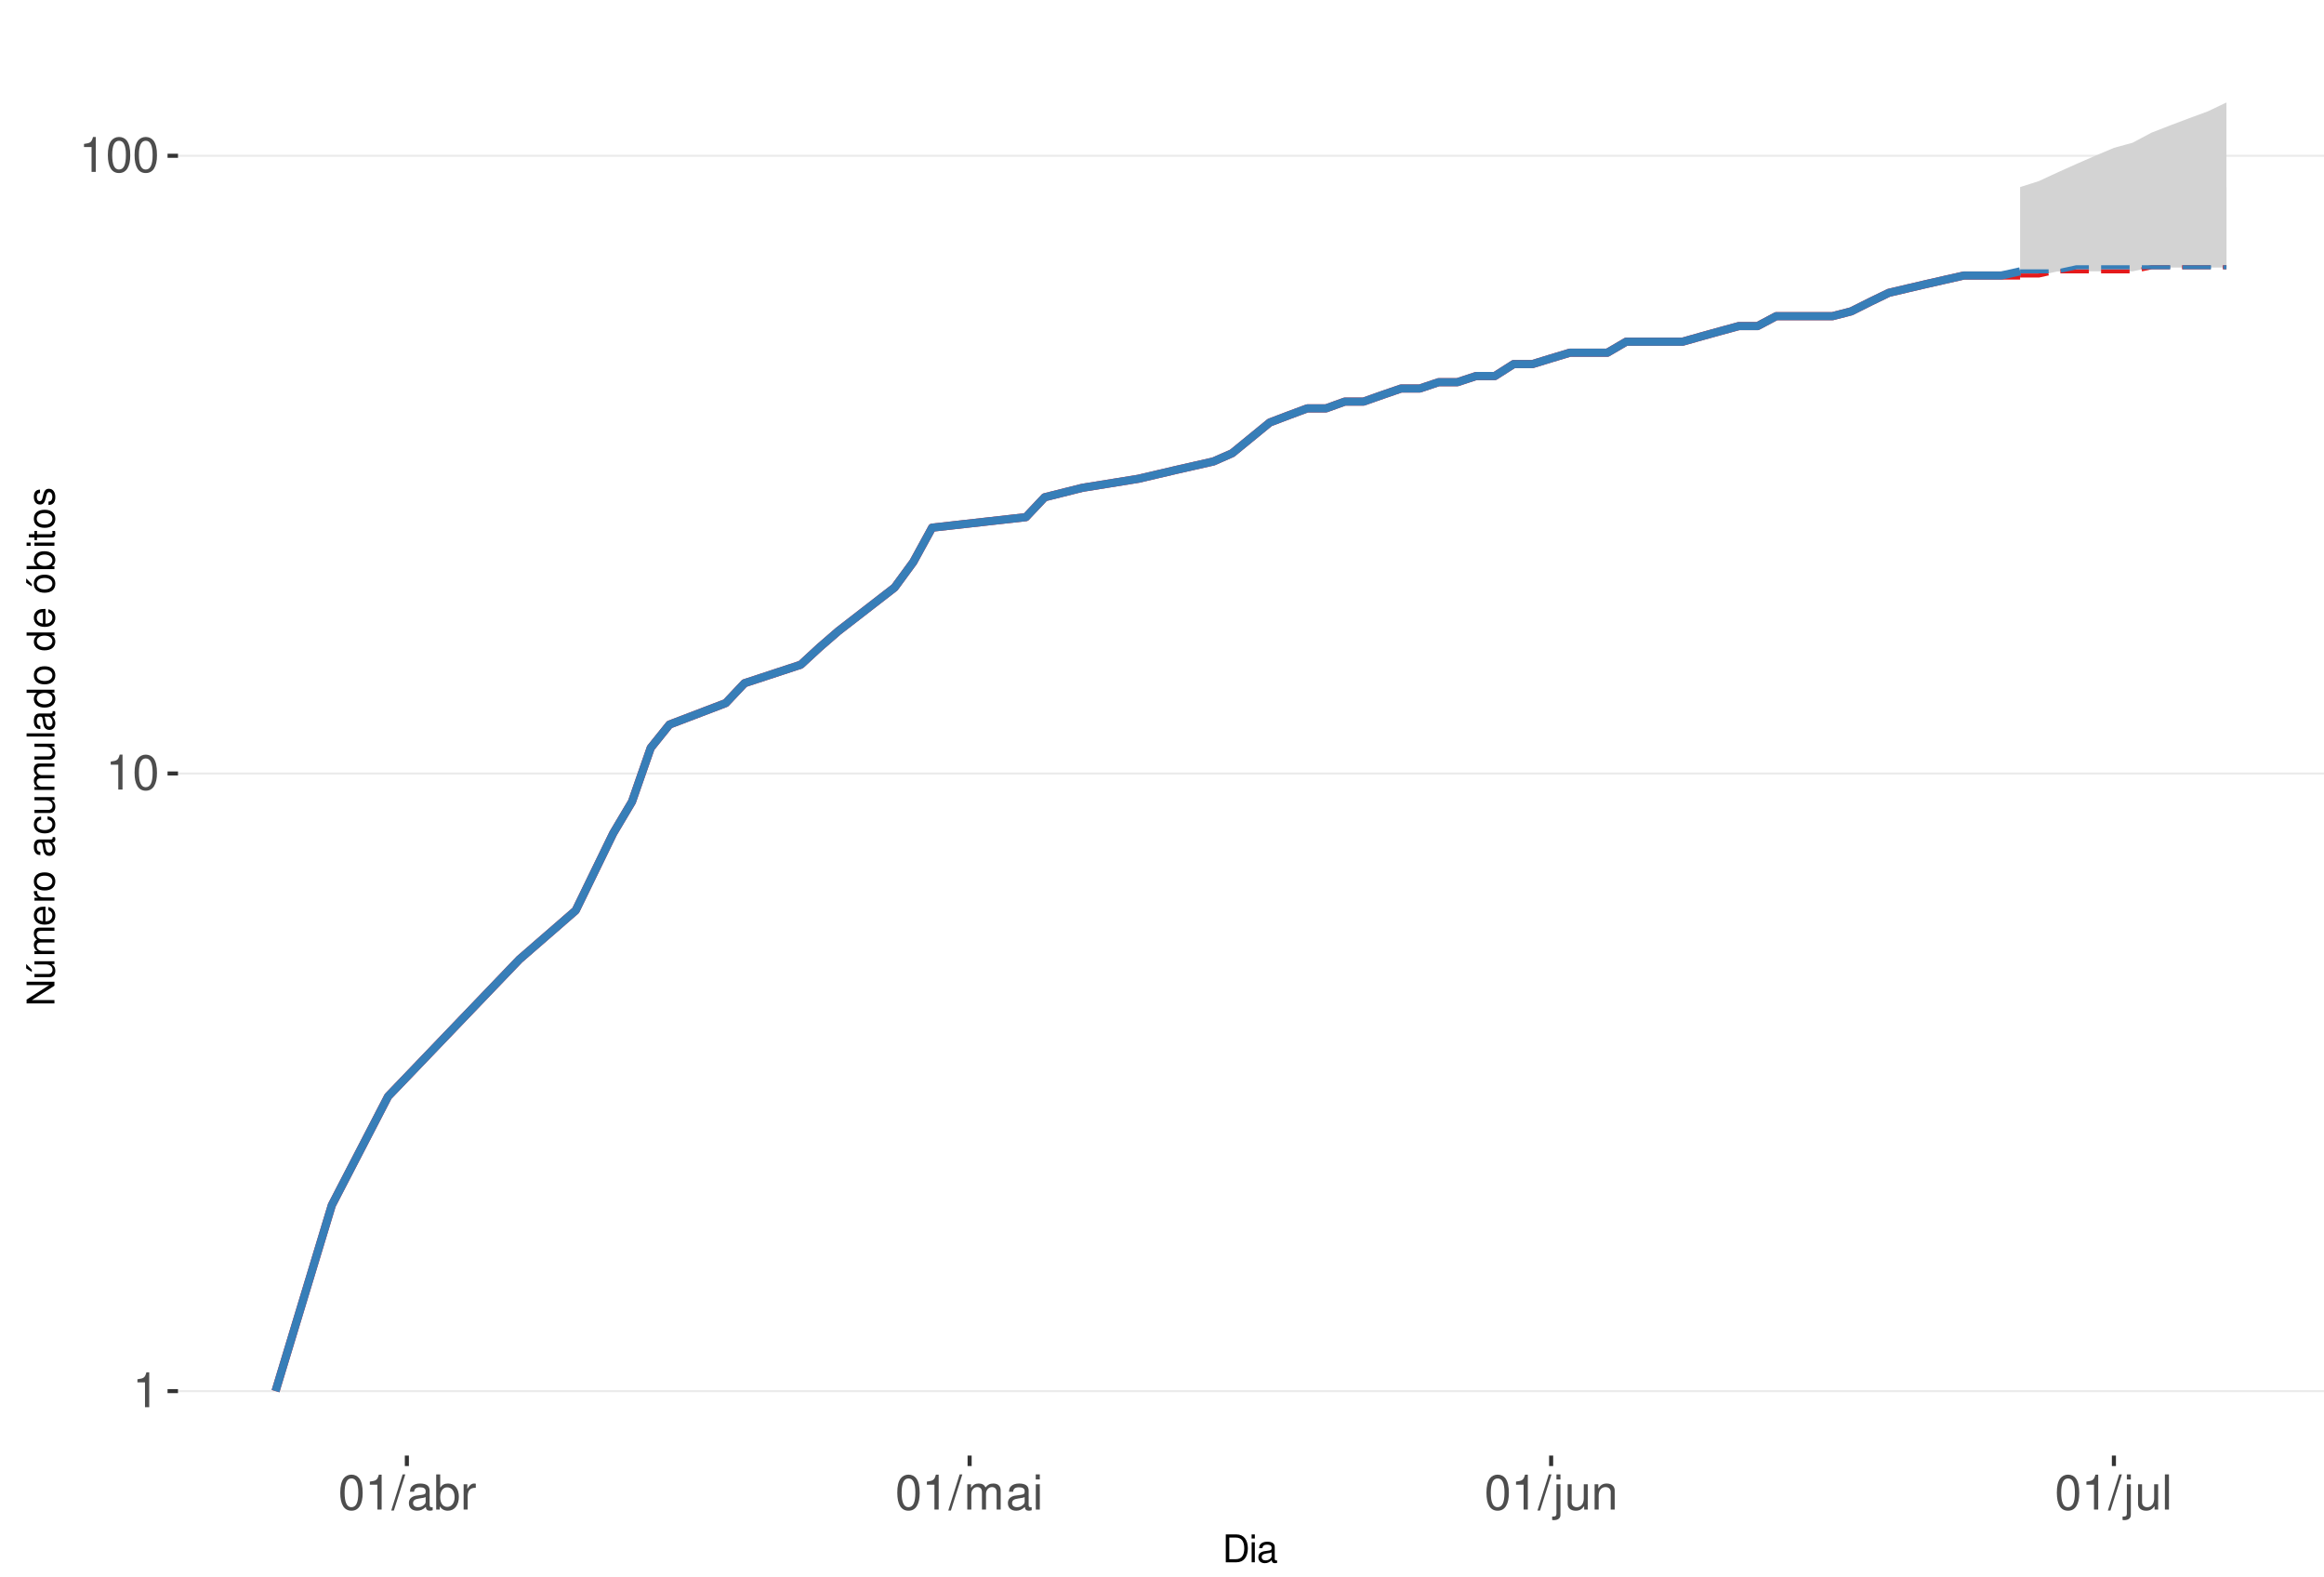
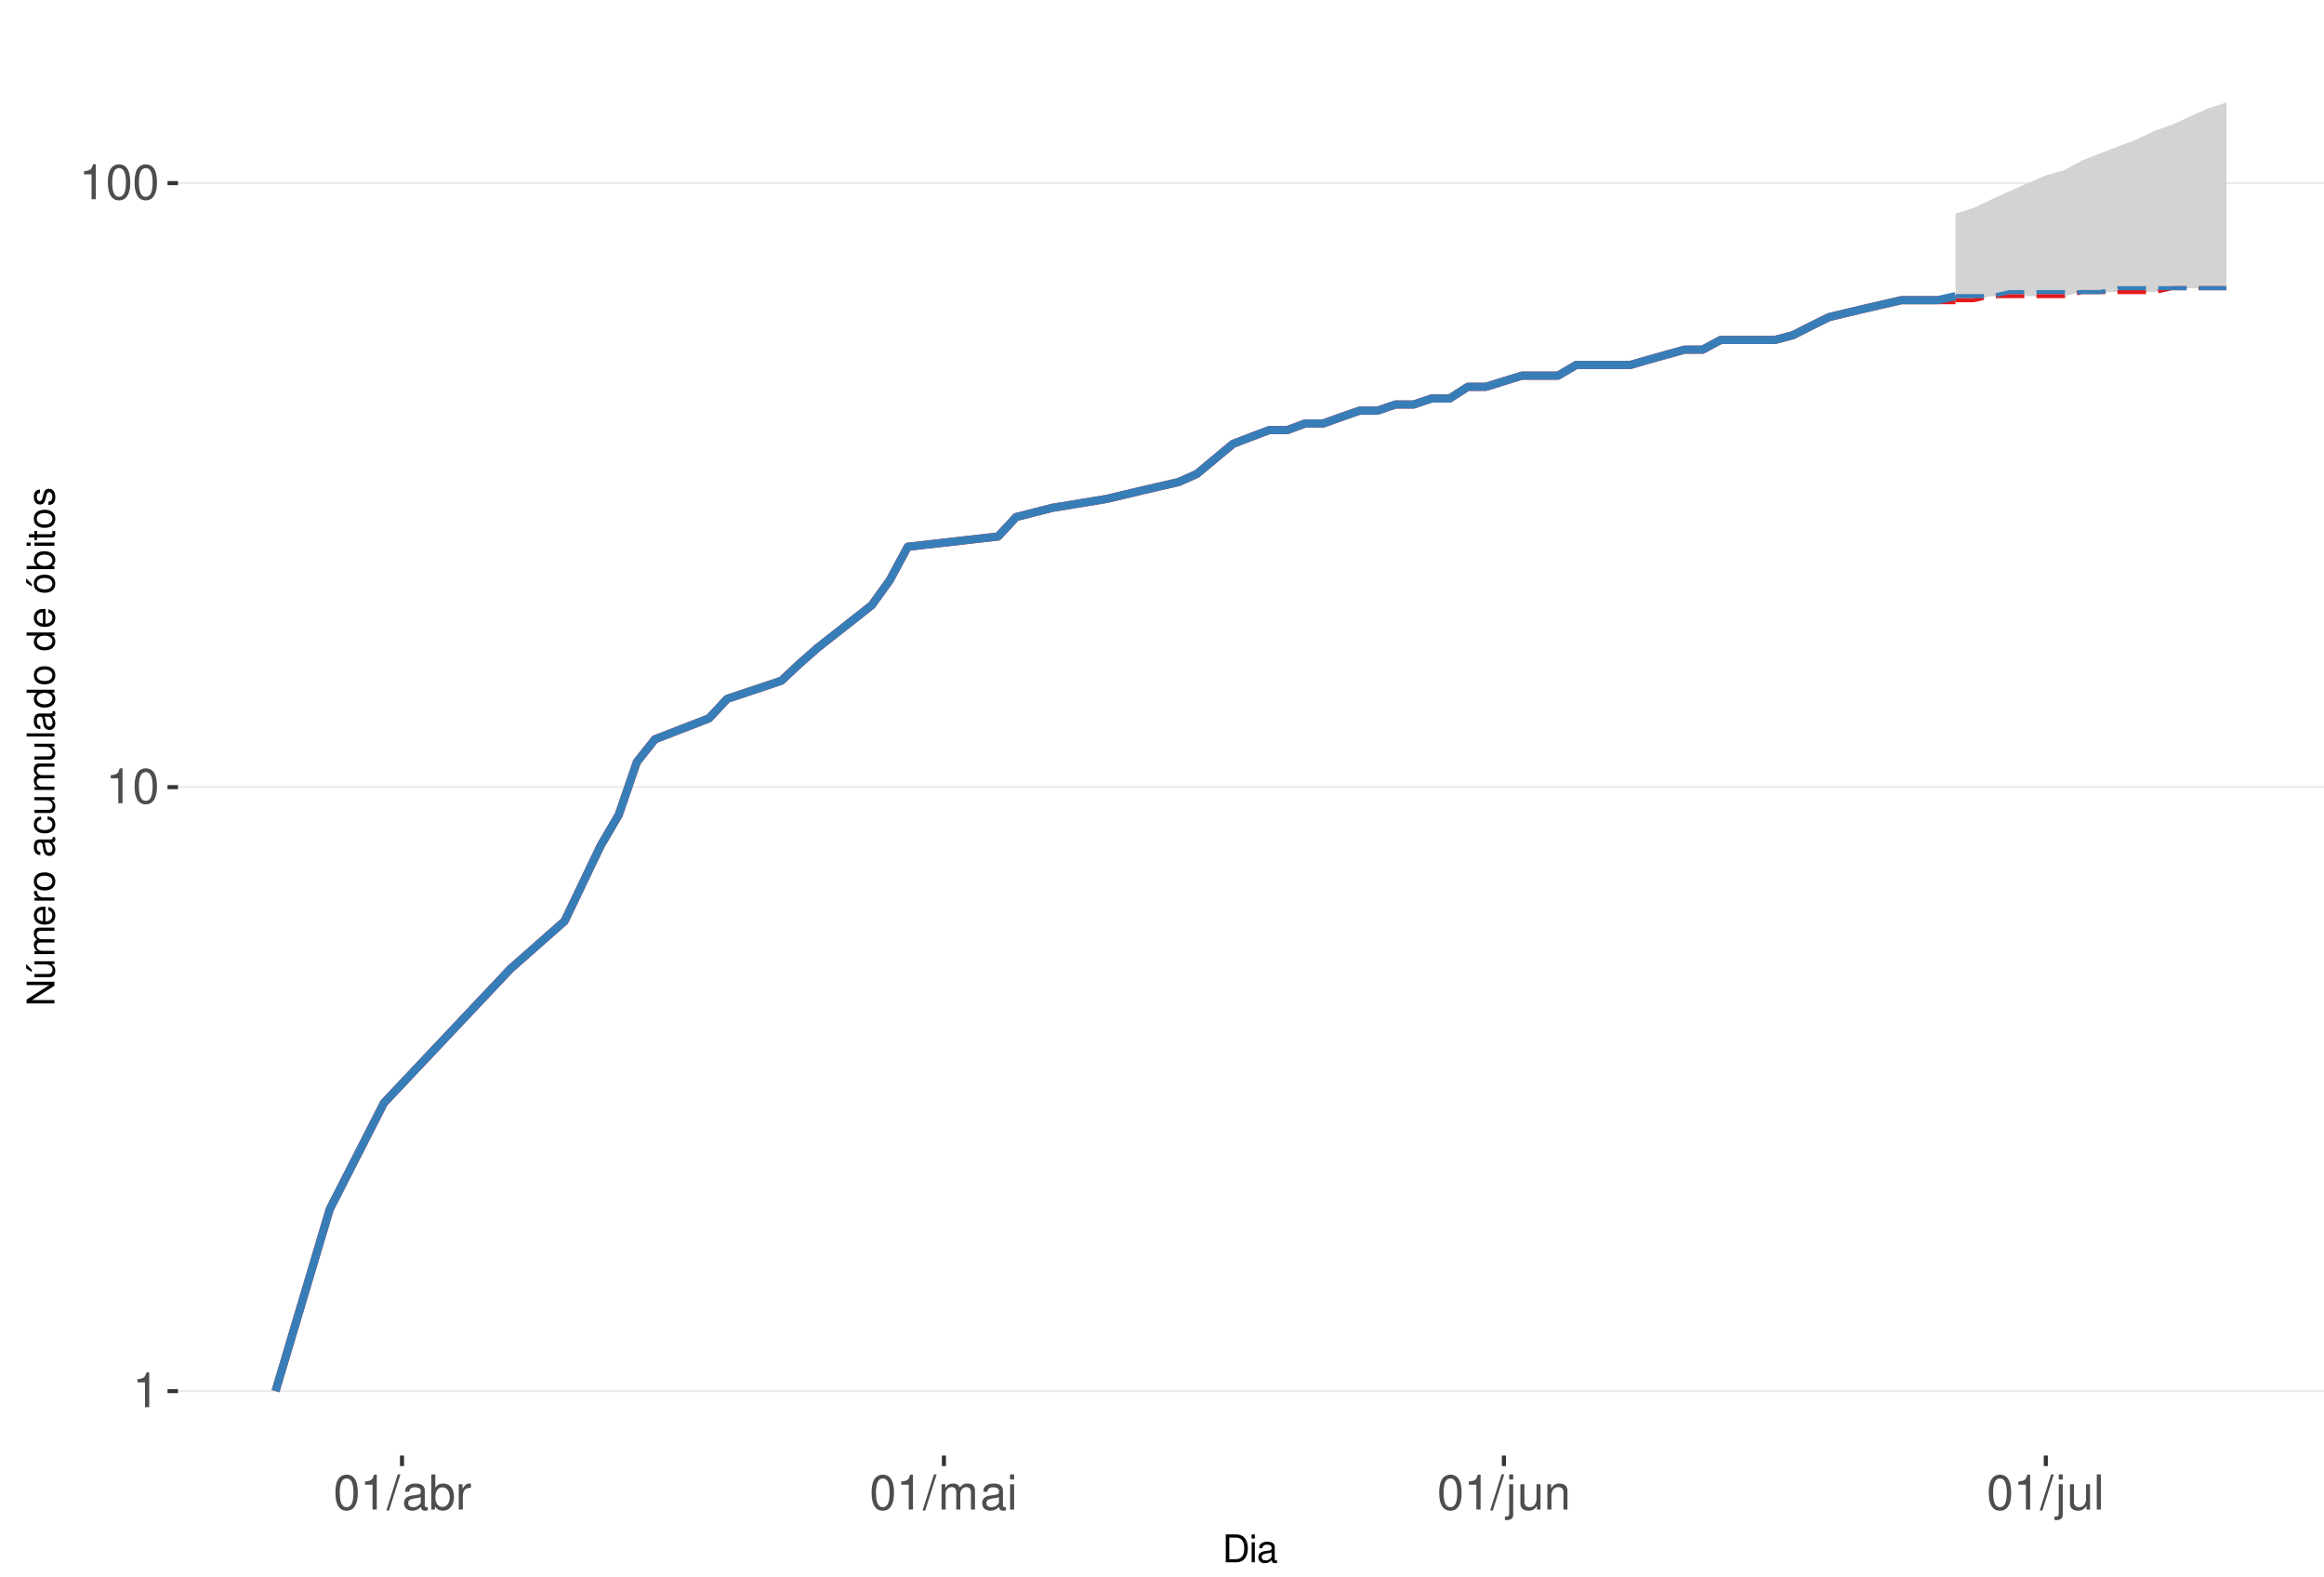
<svg xmlns="http://www.w3.org/2000/svg" xmlns:xlink="http://www.w3.org/1999/xlink" width="609pt" height="413pt" viewBox="0 0 609 413" version="1.1">
  <defs>
    <g>
      <symbol overflow="visible" id="glyph0-0">
        <path style="stroke:none;" d="" />
      </symbol>
      <symbol overflow="visible" id="glyph0-1">
        <path style="stroke:none;" d="M 3.281 -6.516 L 3.281 0 L 4.391 0 L 4.391 -9.156 L 3.656 -9.156 C 3.266 -7.75 3.016 -7.562 1.297 -7.328 L 1.297 -6.516 Z M 3.281 -6.516 " />
      </symbol>
      <symbol overflow="visible" id="glyph0-2">
        <path style="stroke:none;" d="M 3.484 -9.156 C 2.641 -9.156 1.891 -8.766 1.422 -8.156 C 0.828 -7.344 0.547 -6.125 0.547 -4.422 C 0.547 -1.344 1.562 0.297 3.484 0.297 C 5.375 0.297 6.422 -1.344 6.422 -4.359 C 6.422 -6.125 6.141 -7.312 5.547 -8.156 C 5.078 -8.781 4.328 -9.156 3.484 -9.156 Z M 3.484 -8.156 C 4.688 -8.156 5.281 -6.938 5.281 -4.453 C 5.281 -1.844 4.703 -0.625 3.453 -0.625 C 2.281 -0.625 1.688 -1.891 1.688 -4.422 C 1.688 -6.938 2.281 -8.156 3.484 -8.156 Z M 3.484 -8.156 " />
      </symbol>
      <symbol overflow="visible" id="glyph0-3">
        <path style="stroke:none;" d="M 2.891 -9.219 L -0.094 0.25 L 0.594 0.25 L 3.594 -9.219 Z M 2.891 -9.219 " />
      </symbol>
      <symbol overflow="visible" id="glyph0-4">
        <path style="stroke:none;" d="M 6.766 -0.625 C 6.656 -0.594 6.609 -0.594 6.547 -0.594 C 6.172 -0.594 5.969 -0.781 5.969 -1.109 L 5.969 -5.016 C 5.969 -6.188 5.109 -6.828 3.484 -6.828 C 2.5 -6.828 1.734 -6.547 1.281 -6.047 C 0.969 -5.703 0.844 -5.328 0.828 -4.672 L 1.891 -4.672 C 1.969 -5.484 2.453 -5.844 3.438 -5.844 C 4.406 -5.844 4.922 -5.5 4.922 -4.859 L 4.922 -4.578 C 4.906 -4.125 4.688 -3.969 3.828 -3.844 C 2.328 -3.656 2.094 -3.609 1.703 -3.438 C 0.922 -3.109 0.531 -2.531 0.531 -1.672 C 0.531 -0.469 1.359 0.297 2.703 0.297 C 3.547 0.297 4.219 0 4.969 -0.688 C 5.031 0 5.359 0.297 6.047 0.297 C 6.281 0.297 6.422 0.266 6.766 0.172 Z M 4.922 -2.094 C 4.922 -1.734 4.828 -1.516 4.5 -1.234 C 4.078 -0.828 3.562 -0.625 2.938 -0.625 C 2.109 -0.625 1.625 -1.031 1.625 -1.703 C 1.625 -2.391 2.094 -2.75 3.234 -2.906 C 4.359 -3.062 4.562 -3.109 4.922 -3.281 Z M 4.922 -2.094 " />
      </symbol>
      <symbol overflow="visible" id="glyph0-5">
        <path style="stroke:none;" d="M 0.688 -9.219 L 0.688 0 L 1.625 0 L 1.625 -0.844 C 2.141 -0.078 2.812 0.297 3.734 0.297 C 5.484 0.297 6.625 -1.141 6.625 -3.344 C 6.625 -5.5 5.547 -6.828 3.781 -6.828 C 2.875 -6.828 2.234 -6.484 1.734 -5.734 L 1.734 -9.219 Z M 3.578 -5.828 C 4.766 -5.828 5.516 -4.812 5.516 -3.234 C 5.516 -1.719 4.734 -0.703 3.578 -0.703 C 2.453 -0.703 1.734 -1.703 1.734 -3.266 C 1.734 -4.828 2.453 -5.828 3.578 -5.828 Z M 3.578 -5.828 " />
      </symbol>
      <symbol overflow="visible" id="glyph0-6">
        <path style="stroke:none;" d="M 0.875 -6.625 L 0.875 0 L 1.938 0 L 1.938 -3.438 C 1.953 -5.031 2.609 -5.75 4.062 -5.703 L 4.062 -6.781 C 3.891 -6.812 3.781 -6.828 3.656 -6.828 C 2.969 -6.828 2.453 -6.422 1.844 -5.422 L 1.844 -6.625 Z M 0.875 -6.625 " />
      </symbol>
      <symbol overflow="visible" id="glyph0-7">
        <path style="stroke:none;" d="M 0.891 -6.625 L 0.891 0 L 1.953 0 L 1.953 -4.156 C 1.953 -5.125 2.641 -5.891 3.5 -5.891 C 4.297 -5.891 4.734 -5.422 4.734 -4.562 L 4.734 0 L 5.797 0 L 5.797 -4.156 C 5.797 -5.125 6.5 -5.891 7.359 -5.891 C 8.125 -5.891 8.578 -5.406 8.578 -4.562 L 8.578 0 L 9.641 0 L 9.641 -4.969 C 9.641 -6.156 8.953 -6.828 7.719 -6.828 C 6.828 -6.828 6.297 -6.562 5.688 -5.812 C 5.297 -6.516 4.766 -6.828 3.891 -6.828 C 3.016 -6.828 2.422 -6.5 1.859 -5.688 L 1.859 -6.625 Z M 0.891 -6.625 " />
      </symbol>
      <symbol overflow="visible" id="glyph0-8">
        <path style="stroke:none;" d="M 1.891 -6.625 L 0.844 -6.625 L 0.844 0 L 1.891 0 Z M 1.891 -9.219 L 0.828 -9.219 L 0.828 -7.891 L 1.891 -7.891 Z M 1.891 -9.219 " />
      </symbol>
      <symbol overflow="visible" id="glyph0-9">
        <path style="stroke:none;" d="M 0.891 -6.625 L 0.891 0.969 C 0.891 1.625 0.688 1.828 0.031 1.828 C -0.047 1.828 -0.094 1.828 -0.234 1.828 L -0.234 2.719 C -0.094 2.75 -0.031 2.766 0.125 2.766 C 1.312 2.766 1.938 2.297 1.938 1.375 L 1.938 -6.625 Z M 1.938 -9.219 L 0.891 -9.219 L 0.891 -7.891 L 1.938 -7.891 Z M 1.938 -9.219 " />
      </symbol>
      <symbol overflow="visible" id="glyph0-10">
        <path style="stroke:none;" d="M 6.094 0 L 6.094 -6.625 L 5.047 -6.625 L 5.047 -2.875 C 5.047 -1.516 4.344 -0.625 3.234 -0.625 C 2.406 -0.625 1.875 -1.141 1.875 -1.938 L 1.875 -6.625 L 0.828 -6.625 L 0.828 -1.516 C 0.828 -0.422 1.641 0.297 2.938 0.297 C 3.906 0.297 4.531 -0.047 5.156 -0.922 L 5.156 0 Z M 6.094 0 " />
      </symbol>
      <symbol overflow="visible" id="glyph0-11">
        <path style="stroke:none;" d="M 0.891 -6.625 L 0.891 0 L 1.953 0 L 1.953 -3.656 C 1.953 -5.016 2.656 -5.891 3.75 -5.891 C 4.578 -5.891 5.109 -5.391 5.109 -4.594 L 5.109 0 L 6.156 0 L 6.156 -5.016 C 6.156 -6.109 5.344 -6.828 4.062 -6.828 C 3.078 -6.828 2.438 -6.438 1.859 -5.516 L 1.859 -6.625 Z M 0.891 -6.625 " />
      </symbol>
      <symbol overflow="visible" id="glyph0-12">
        <path style="stroke:none;" d="M 1.922 -9.219 L 0.859 -9.219 L 0.859 0 L 1.922 0 Z M 1.922 -9.219 " />
      </symbol>
      <symbol overflow="visible" id="glyph1-0">
        <path style="stroke:none;" d="" />
      </symbol>
      <symbol overflow="visible" id="glyph1-1">
        <path style="stroke:none;" d="M 0.891 0 L 3.703 0 C 5.547 0 6.672 -1.375 6.672 -3.656 C 6.672 -5.906 5.547 -7.297 3.703 -7.297 L 0.891 -7.297 Z M 1.812 -0.812 L 1.812 -6.469 L 3.547 -6.469 C 4.984 -6.469 5.734 -5.5 5.734 -3.641 C 5.734 -1.797 4.984 -0.812 3.547 -0.812 Z M 1.812 -0.812 " />
      </symbol>
      <symbol overflow="visible" id="glyph1-2">
        <path style="stroke:none;" d="M 1.5 -5.234 L 0.672 -5.234 L 0.672 0 L 1.5 0 Z M 1.5 -7.297 L 0.656 -7.297 L 0.656 -6.234 L 1.5 -6.234 Z M 1.5 -7.297 " />
      </symbol>
      <symbol overflow="visible" id="glyph1-3">
        <path style="stroke:none;" d="M 5.344 -0.484 C 5.266 -0.469 5.219 -0.469 5.172 -0.469 C 4.875 -0.469 4.719 -0.625 4.719 -0.875 L 4.719 -3.953 C 4.719 -4.891 4.047 -5.391 2.75 -5.391 C 1.984 -5.391 1.375 -5.172 1.016 -4.781 C 0.766 -4.516 0.672 -4.203 0.656 -3.688 L 1.484 -3.688 C 1.562 -4.328 1.938 -4.625 2.719 -4.625 C 3.484 -4.625 3.891 -4.344 3.891 -3.844 L 3.891 -3.625 C 3.875 -3.266 3.703 -3.125 3.016 -3.047 C 1.844 -2.891 1.656 -2.844 1.344 -2.719 C 0.734 -2.453 0.422 -2 0.422 -1.312 C 0.422 -0.375 1.078 0.234 2.141 0.234 C 2.797 0.234 3.328 0 3.922 -0.547 C 3.984 0 4.234 0.234 4.781 0.234 C 4.953 0.234 5.062 0.203 5.344 0.141 Z M 3.891 -1.656 C 3.891 -1.375 3.812 -1.203 3.562 -0.969 C 3.219 -0.656 2.812 -0.5 2.312 -0.5 C 1.672 -0.5 1.297 -0.812 1.297 -1.344 C 1.297 -1.891 1.656 -2.172 2.547 -2.297 C 3.438 -2.422 3.609 -2.453 3.891 -2.594 Z M 3.891 -1.656 " />
      </symbol>
      <symbol overflow="visible" id="glyph2-0">
        <path style="stroke:none;" d="" />
      </symbol>
      <symbol overflow="visible" id="glyph2-1">
        <path style="stroke:none;" d="M -7.297 -6.453 L -7.297 -5.578 L -1.328 -5.578 L -7.297 -1.766 L -7.297 -0.766 L 0 -0.766 L 0 -1.641 L -5.906 -1.641 L 0 -5.406 L 0 -6.453 Z M -7.297 -6.453 " />
      </symbol>
      <symbol overflow="visible" id="glyph2-2">
        <path style="stroke:none;" d="M 0 -4.812 L -5.234 -4.812 L -5.234 -3.984 L -2.266 -3.984 C -1.203 -3.984 -0.5 -3.438 -0.5 -2.562 C -0.5 -1.906 -0.906 -1.484 -1.531 -1.484 L -5.234 -1.484 L -5.234 -0.656 L -1.203 -0.656 C -0.328 -0.656 0.234 -1.297 0.234 -2.312 C 0.234 -3.094 -0.047 -3.578 -0.734 -4.062 L 0 -4.062 Z M -7.406 -2.953 L -5.922 -2 L -5.922 -2.594 L -7.406 -4.094 Z M -7.406 -2.953 " />
      </symbol>
      <symbol overflow="visible" id="glyph2-3">
        <path style="stroke:none;" d="M -5.234 -0.703 L 0 -0.703 L 0 -1.547 L -3.297 -1.547 C -4.047 -1.547 -4.656 -2.094 -4.656 -2.766 C -4.656 -3.391 -4.281 -3.734 -3.609 -3.734 L 0 -3.734 L 0 -4.578 L -3.297 -4.578 C -4.047 -4.578 -4.656 -5.125 -4.656 -5.812 C -4.656 -6.422 -4.266 -6.781 -3.609 -6.781 L 0 -6.781 L 0 -7.625 L -3.938 -7.625 C -4.875 -7.625 -5.391 -7.078 -5.391 -6.094 C -5.391 -5.406 -5.188 -4.984 -4.594 -4.484 C -5.156 -4.188 -5.391 -3.766 -5.391 -3.078 C -5.391 -2.375 -5.125 -1.906 -4.5 -1.469 L -5.234 -1.469 Z M -5.234 -0.703 " />
      </symbol>
      <symbol overflow="visible" id="glyph2-4">
        <path style="stroke:none;" d="M -2.344 -5.125 C -3.141 -5.125 -3.625 -5.062 -4.016 -4.922 C -4.875 -4.578 -5.391 -3.781 -5.391 -2.797 C -5.391 -1.344 -4.281 -0.406 -2.547 -0.406 C -0.812 -0.406 0.234 -1.297 0.234 -2.781 C 0.234 -3.984 -0.453 -4.812 -1.594 -5.016 L -1.594 -4.188 C -0.906 -3.953 -0.547 -3.484 -0.547 -2.812 C -0.547 -2.281 -0.781 -1.828 -1.219 -1.547 C -1.516 -1.344 -1.812 -1.281 -2.344 -1.266 Z M -3.016 -1.297 C -3.984 -1.359 -4.625 -1.953 -4.625 -2.797 C -4.625 -3.641 -3.953 -4.234 -3.016 -4.234 Z M -3.016 -1.297 " />
      </symbol>
      <symbol overflow="visible" id="glyph2-5">
        <path style="stroke:none;" d="M -5.234 -0.688 L 0 -0.688 L 0 -1.531 L -2.719 -1.531 C -3.984 -1.547 -4.547 -2.062 -4.516 -3.203 L -5.359 -3.203 C -5.375 -3.062 -5.391 -2.984 -5.391 -2.891 C -5.391 -2.344 -5.062 -1.938 -4.297 -1.453 L -5.234 -1.453 Z M -5.234 -0.688 " />
      </symbol>
      <symbol overflow="visible" id="glyph2-6">
        <path style="stroke:none;" d="M -5.391 -2.719 C -5.391 -1.234 -4.344 -0.359 -2.578 -0.359 C -0.812 -0.359 0.234 -1.234 0.234 -2.734 C 0.234 -4.203 -0.812 -5.094 -2.547 -5.094 C -4.359 -5.094 -5.391 -4.234 -5.391 -2.719 Z M -4.625 -2.734 C -4.625 -3.672 -3.844 -4.234 -2.547 -4.234 C -1.312 -4.234 -0.547 -3.656 -0.547 -2.734 C -0.547 -1.797 -1.312 -1.234 -2.578 -1.234 C -3.844 -1.234 -4.625 -1.797 -4.625 -2.734 Z M -4.625 -2.734 " />
      </symbol>
      <symbol overflow="visible" id="glyph2-7">
        <path style="stroke:none;" d="" />
      </symbol>
      <symbol overflow="visible" id="glyph2-8">
        <path style="stroke:none;" d="M -0.484 -5.344 C -0.469 -5.266 -0.469 -5.219 -0.469 -5.172 C -0.469 -4.875 -0.625 -4.719 -0.875 -4.719 L -3.953 -4.719 C -4.891 -4.719 -5.391 -4.047 -5.391 -2.75 C -5.391 -1.984 -5.172 -1.375 -4.781 -1.016 C -4.516 -0.766 -4.203 -0.672 -3.688 -0.656 L -3.688 -1.484 C -4.328 -1.562 -4.625 -1.938 -4.625 -2.719 C -4.625 -3.484 -4.344 -3.891 -3.844 -3.891 L -3.625 -3.891 C -3.266 -3.875 -3.125 -3.703 -3.047 -3.016 C -2.891 -1.844 -2.844 -1.656 -2.719 -1.344 C -2.453 -0.734 -2 -0.422 -1.312 -0.422 C -0.375 -0.422 0.234 -1.078 0.234 -2.141 C 0.234 -2.797 0 -3.328 -0.547 -3.922 C 0 -3.984 0.234 -4.234 0.234 -4.781 C 0.234 -4.953 0.203 -5.062 0.141 -5.344 Z M -1.656 -3.891 C -1.375 -3.891 -1.203 -3.812 -0.969 -3.562 C -0.656 -3.219 -0.5 -2.812 -0.5 -2.312 C -0.5 -1.672 -0.812 -1.297 -1.344 -1.297 C -1.891 -1.297 -2.172 -1.656 -2.297 -2.547 C -2.422 -3.438 -2.453 -3.609 -2.594 -3.891 Z M -1.656 -3.891 " />
      </symbol>
      <symbol overflow="visible" id="glyph2-9">
        <path style="stroke:none;" d="M -3.484 -4.703 C -3.984 -4.672 -4.312 -4.562 -4.609 -4.359 C -5.094 -4 -5.391 -3.375 -5.391 -2.641 C -5.391 -1.219 -4.266 -0.312 -2.531 -0.312 C -0.844 -0.312 0.234 -1.203 0.234 -2.625 C 0.234 -3.875 -0.516 -4.672 -1.797 -4.766 L -1.797 -3.938 C -0.953 -3.797 -0.547 -3.359 -0.547 -2.656 C -0.547 -1.734 -1.297 -1.188 -2.531 -1.188 C -3.844 -1.188 -4.625 -1.719 -4.625 -2.625 C -4.625 -3.328 -4.203 -3.766 -3.484 -3.875 Z M -3.484 -4.703 " />
      </symbol>
      <symbol overflow="visible" id="glyph2-10">
        <path style="stroke:none;" d="M 0 -4.812 L -5.234 -4.812 L -5.234 -3.984 L -2.266 -3.984 C -1.203 -3.984 -0.5 -3.438 -0.5 -2.562 C -0.5 -1.906 -0.906 -1.484 -1.531 -1.484 L -5.234 -1.484 L -5.234 -0.656 L -1.203 -0.656 C -0.328 -0.656 0.234 -1.297 0.234 -2.312 C 0.234 -3.094 -0.047 -3.578 -0.734 -4.062 L 0 -4.062 Z M 0 -4.812 " />
      </symbol>
      <symbol overflow="visible" id="glyph2-11">
        <path style="stroke:none;" d="M -7.297 -1.516 L -7.297 -0.688 L 0 -0.688 L 0 -1.516 Z M -7.297 -1.516 " />
      </symbol>
      <symbol overflow="visible" id="glyph2-12">
        <path style="stroke:none;" d="M -7.297 -4.953 L -7.297 -4.125 L -4.578 -4.125 C -5.109 -3.766 -5.391 -3.203 -5.391 -2.516 C -5.391 -1.156 -4.297 -0.266 -2.625 -0.266 C -0.859 -0.266 0.234 -1.125 0.234 -2.547 C 0.234 -3.266 -0.047 -3.766 -0.688 -4.203 L 0 -4.203 L 0 -4.953 Z M -4.609 -2.656 C -4.609 -3.547 -3.812 -4.125 -2.562 -4.125 C -1.344 -4.125 -0.547 -3.547 -0.547 -2.656 C -0.547 -1.734 -1.359 -1.125 -2.578 -1.125 C -3.797 -1.125 -4.609 -1.734 -4.609 -2.656 Z M -4.609 -2.656 " />
      </symbol>
      <symbol overflow="visible" id="glyph2-13">
        <path style="stroke:none;" d="M -5.391 -2.719 C -5.391 -1.234 -4.344 -0.359 -2.578 -0.359 C -0.812 -0.359 0.234 -1.234 0.234 -2.734 C 0.234 -4.203 -0.812 -5.094 -2.547 -5.094 C -4.359 -5.094 -5.391 -4.234 -5.391 -2.719 Z M -4.625 -2.734 C -4.625 -3.672 -3.844 -4.234 -2.547 -4.234 C -1.312 -4.234 -0.547 -3.656 -0.547 -2.734 C -0.547 -1.797 -1.312 -1.234 -2.578 -1.234 C -3.844 -1.234 -4.625 -1.797 -4.625 -2.734 Z M -7.406 -2.984 L -5.922 -2.016 L -5.922 -2.625 L -7.406 -4.109 Z M -7.406 -2.984 " />
      </symbol>
      <symbol overflow="visible" id="glyph2-14">
        <path style="stroke:none;" d="M -7.297 -0.547 L 0 -0.547 L 0 -1.297 L -0.672 -1.297 C -0.062 -1.688 0.234 -2.219 0.234 -2.953 C 0.234 -4.328 -0.906 -5.234 -2.641 -5.234 C -4.344 -5.234 -5.391 -4.375 -5.391 -2.984 C -5.391 -2.266 -5.125 -1.766 -4.531 -1.375 L -7.297 -1.375 Z M -4.609 -2.828 C -4.609 -3.766 -3.797 -4.359 -2.547 -4.359 C -1.359 -4.359 -0.547 -3.734 -0.547 -2.828 C -0.547 -1.938 -1.344 -1.375 -2.578 -1.375 C -3.812 -1.375 -4.609 -1.938 -4.609 -2.828 Z M -4.609 -2.828 " />
      </symbol>
      <symbol overflow="visible" id="glyph2-15">
        <path style="stroke:none;" d="M -5.234 -1.5 L -5.234 -0.672 L 0 -0.672 L 0 -1.5 Z M -7.297 -1.5 L -7.297 -0.656 L -6.234 -0.656 L -6.234 -1.5 Z M -7.297 -1.5 " />
      </symbol>
      <symbol overflow="visible" id="glyph2-16">
        <path style="stroke:none;" d="M -5.234 -2.547 L -5.234 -1.688 L -6.688 -1.688 L -6.688 -0.844 L -5.234 -0.844 L -5.234 -0.141 L -4.562 -0.141 L -4.562 -0.844 L -0.594 -0.844 C -0.062 -0.844 0.234 -1.203 0.234 -1.859 C 0.234 -2.078 0.203 -2.266 0.156 -2.547 L -0.547 -2.547 C -0.516 -2.422 -0.5 -2.312 -0.5 -2.141 C -0.5 -1.781 -0.594 -1.688 -0.969 -1.688 L -4.562 -1.688 L -4.562 -2.547 Z M -5.234 -2.547 " />
      </symbol>
      <symbol overflow="visible" id="glyph2-17">
        <path style="stroke:none;" d="M -3.781 -4.375 C -4.812 -4.375 -5.391 -3.688 -5.391 -2.484 C -5.391 -1.266 -4.766 -0.469 -3.797 -0.469 C -2.969 -0.469 -2.578 -0.891 -2.281 -2.125 L -2.094 -2.906 C -1.953 -3.484 -1.734 -3.719 -1.375 -3.719 C -0.875 -3.719 -0.547 -3.234 -0.547 -2.5 C -0.547 -2.047 -0.672 -1.672 -0.891 -1.453 C -1.047 -1.328 -1.188 -1.266 -1.562 -1.219 L -1.562 -0.344 C -0.344 -0.375 0.234 -1.062 0.234 -2.438 C 0.234 -3.75 -0.422 -4.594 -1.438 -4.594 C -2.203 -4.594 -2.641 -4.156 -2.891 -3.109 L -3.078 -2.312 C -3.234 -1.625 -3.453 -1.344 -3.828 -1.344 C -4.312 -1.344 -4.625 -1.766 -4.625 -2.453 C -4.625 -3.125 -4.328 -3.484 -3.781 -3.5 Z M -3.781 -4.375 " />
      </symbol>
    </g>
    <clipPath id="clip1">
      <path d="M 46.645 9.961 L 609 9.961 L 609 381.328 L 46.645 381.328 Z M 46.645 9.961 " />
    </clipPath>
    <clipPath id="clip2">
      <path d="M 46.645 364 L 609 364 L 609 365 L 46.645 365 Z M 46.645 364 " />
    </clipPath>
    <clipPath id="clip3">
-       <path d="M 46.645 202 L 609 202 L 609 203 L 46.645 203 Z M 46.645 202 " />
+       <path d="M 46.645 205 L 609 205 L 609 207 L 46.645 207 Z M 46.645 205 " />
    </clipPath>
    <clipPath id="clip4">
-       <path d="M 46.645 40 L 609 40 L 609 42 L 46.645 42 Z M 46.645 40 " />
+       <path d="M 46.645 47 L 609 47 L 609 49 L 46.645 49 Z M 46.645 47 " />
    </clipPath>
  </defs>
  <g id="surface323">
    <rect x="0" y="0" width="609" height="413" style="fill:rgb(100%,100%,100%);fill-opacity:1;stroke:none;" />
    <rect x="0" y="0" width="609" height="413" style="fill:rgb(100%,100%,100%);fill-opacity:1;stroke:none;" />
    <path style="fill:none;stroke-width:1.067;stroke-linecap:round;stroke-linejoin:round;stroke:rgb(100%,100%,100%);stroke-opacity:1;stroke-miterlimit:10;" d="M 0 413 L 609 413 L 609 0 L 0 0 Z M 0 413 " />
    <g clip-path="url(#clip1)" clip-rule="nonzero">
      <path style=" stroke:none;fill-rule:nonzero;fill:rgb(100%,100%,100%);fill-opacity:1;" d="M 46.645 381.328 L 609 381.328 L 609 9.961 L 46.645 9.961 Z M 46.645 381.328 " />
    </g>
    <g clip-path="url(#clip2)" clip-rule="nonzero">
      <path style="fill:none;stroke-width:0.533;stroke-linecap:butt;stroke-linejoin:round;stroke:rgb(92.157%,92.157%,92.157%);stroke-opacity:1;stroke-miterlimit:10;" d="M 46.645 364.449 L 609 364.449 " />
    </g>
    <g clip-path="url(#clip3)" clip-rule="nonzero">
-       <path style="fill:none;stroke-width:0.533;stroke-linecap:butt;stroke-linejoin:round;stroke:rgb(92.157%,92.157%,92.157%);stroke-opacity:1;stroke-miterlimit:10;" d="M 46.645 202.633 L 609 202.633 " />
+       <path style="fill:none;stroke-width:0.533;stroke-linecap:butt;stroke-linejoin:round;stroke:rgb(92.157%,92.157%,92.157%);stroke-opacity:1;stroke-miterlimit:10;" d="M 46.645 206.211 L 609 206.211 " />
    </g>
    <g clip-path="url(#clip4)" clip-rule="nonzero">
-       <path style="fill:none;stroke-width:0.533;stroke-linecap:butt;stroke-linejoin:round;stroke:rgb(92.157%,92.157%,92.157%);stroke-opacity:1;stroke-miterlimit:10;" d="M 46.645 40.816 L 609 40.816 " />
-     </g>
-     <path style=" stroke:none;fill-rule:nonzero;fill:rgb(82.745%,82.745%,82.745%);fill-opacity:1;" d="M 529.367 49.008 L 534.281 47.445 L 539.195 45.164 L 544.113 42.957 L 549.027 40.816 L 553.945 38.738 L 558.859 37.387 L 563.777 34.762 L 568.691 32.852 L 573.605 30.996 L 578.523 29.188 L 583.438 26.844 L 583.438 70.02 L 563.777 70.02 L 558.859 71.09 L 539.195 71.09 L 534.281 72.18 L 529.367 72.18 Z M 529.367 49.008 " />
-     <path style=" stroke:none;fill-rule:nonzero;fill:rgb(82.745%,82.745%,82.745%);fill-opacity:1;" d="M 529.367 71.09 L 534.281 67.922 L 539.195 65.883 L 544.113 62.934 L 549.027 61.035 L 553.945 58.277 L 558.859 56.5 L 563.777 53.91 L 568.691 52.238 L 573.605 50.605 L 578.523 49.801 L 583.438 49.008 L 583.438 70.02 L 544.113 70.02 L 539.195 71.09 Z M 529.367 71.09 " />
-     <path style="fill:none;stroke-width:2.134;stroke-linecap:butt;stroke-linejoin:round;stroke:rgb(89.412%,10.196%,10.98%);stroke-opacity:1;stroke-miterlimit:10;" d="M 72.207 364.449 L 86.953 315.738 L 101.699 287.242 L 136.109 251.344 L 150.859 238.531 L 160.688 218.312 L 165.605 210.039 L 170.52 195.934 L 175.438 189.82 L 190.184 184.195 L 195.098 178.988 L 209.848 174.137 L 214.762 169.602 L 219.676 165.344 L 234.426 153.922 L 239.34 147.223 L 244.254 138.238 L 268.836 135.484 L 273.75 130.277 L 283.582 127.809 L 298.328 125.426 L 308.16 123.121 L 317.992 120.891 L 322.906 118.73 L 332.738 110.688 L 337.652 108.816 L 342.57 106.988 L 347.484 106.988 L 352.402 105.211 L 357.316 105.211 L 362.23 103.477 L 367.148 101.781 L 372.062 101.781 L 376.98 100.129 L 381.895 100.129 L 386.812 98.512 L 391.727 98.512 L 396.641 95.387 L 401.559 95.387 L 406.473 93.879 L 411.391 92.398 L 421.219 92.398 L 426.137 89.527 L 440.883 89.527 L 445.801 88.137 L 450.715 86.773 L 455.629 85.434 L 460.547 85.434 L 465.461 82.832 L 480.207 82.832 L 485.125 81.562 L 490.039 79.098 L 494.957 76.715 L 499.871 75.555 L 504.789 74.41 L 509.703 73.289 L 514.617 72.18 L 529.367 72.18 " />
-     <path style="fill:none;stroke-width:1.067;stroke-linecap:butt;stroke-linejoin:round;stroke:rgb(89.412%,10.196%,10.98%);stroke-opacity:1;stroke-dasharray:7.469,3.201;stroke-miterlimit:10;" d="M 529.367 72.18 L 534.281 72.18 L 539.195 71.09 L 558.859 71.09 L 563.777 70.02 L 583.438 70.02 " />
-     <path style="fill:none;stroke-width:2.134;stroke-linecap:butt;stroke-linejoin:round;stroke:rgb(21.569%,49.412%,72.157%);stroke-opacity:1;stroke-miterlimit:10;" d="M 72.207 364.449 L 86.953 315.738 L 101.699 287.242 L 136.109 251.344 L 150.859 238.531 L 160.688 218.312 L 165.605 210.039 L 170.52 195.934 L 175.438 189.82 L 190.184 184.195 L 195.098 178.988 L 209.848 174.137 L 214.762 169.602 L 219.676 165.344 L 234.426 153.922 L 239.34 147.223 L 244.254 138.238 L 268.836 135.484 L 273.75 130.277 L 283.582 127.809 L 298.328 125.426 L 308.16 123.121 L 317.992 120.891 L 322.906 118.73 L 332.738 110.688 L 337.652 108.816 L 342.57 106.988 L 347.484 106.988 L 352.402 105.211 L 357.316 105.211 L 362.23 103.477 L 367.148 101.781 L 372.062 101.781 L 376.98 100.129 L 381.895 100.129 L 386.812 98.512 L 391.727 98.512 L 396.641 95.387 L 401.559 95.387 L 406.473 93.879 L 411.391 92.398 L 421.219 92.398 L 426.137 89.527 L 440.883 89.527 L 445.801 88.137 L 450.715 86.773 L 455.629 85.434 L 460.547 85.434 L 465.461 82.832 L 480.207 82.832 L 485.125 81.562 L 490.039 79.098 L 494.957 76.715 L 499.871 75.555 L 504.789 74.41 L 509.703 73.289 L 514.617 72.18 L 524.449 72.18 L 529.367 71.09 " />
-     <path style="fill:none;stroke-width:1.067;stroke-linecap:butt;stroke-linejoin:round;stroke:rgb(21.569%,49.412%,72.157%);stroke-opacity:1;stroke-dasharray:7.469,3.201;stroke-miterlimit:10;" d="M 529.367 71.09 L 539.195 71.09 L 544.113 70.02 L 583.438 70.02 " />
+       <path style="fill:none;stroke-width:0.533;stroke-linecap:butt;stroke-linejoin:round;stroke:rgb(92.157%,92.157%,92.157%);stroke-opacity:1;stroke-miterlimit:10;" d="M 46.645 47.973 L 609 47.973 " />
+     </g>
+     <path style=" stroke:none;fill-rule:nonzero;fill:rgb(82.745%,82.745%,82.745%);fill-opacity:1;" d="M 512.434 55.98 L 517.168 54.453 L 521.902 52.227 L 526.637 50.066 L 531.367 47.973 L 536.102 45.941 L 540.836 44.621 L 545.57 42.051 L 550.305 40.188 L 555.035 38.367 L 559.77 36.598 L 564.504 34.309 L 569.238 32.641 L 573.973 30.473 L 578.703 28.375 L 583.438 26.844 L 583.438 75.496 L 569.238 75.496 L 564.504 76.527 L 545.57 76.527 L 540.836 77.578 L 521.902 77.578 L 517.168 78.645 L 512.434 78.645 Z M 512.434 55.98 " />
+     <path style=" stroke:none;fill-rule:nonzero;fill:rgb(82.745%,82.745%,82.745%);fill-opacity:1;" d="M 512.434 77.578 L 517.168 74.477 L 521.902 71.512 L 526.637 68.668 L 531.367 65.934 L 536.102 63.309 L 540.836 60.777 L 545.57 58.34 L 550.305 56.758 L 555.035 54.453 L 559.77 52.227 L 564.504 50.066 L 569.238 48.664 L 573.973 47.289 L 578.703 45.941 L 583.438 45.941 L 583.438 75.496 L 555.035 75.496 L 550.305 76.527 L 526.637 76.527 L 521.902 77.578 Z M 512.434 77.578 " />
+     <path style="fill:none;stroke-width:2.134;stroke-linecap:butt;stroke-linejoin:round;stroke:rgb(89.412%,10.196%,10.98%);stroke-opacity:1;stroke-miterlimit:10;" d="M 72.207 364.449 L 86.406 316.812 L 100.609 288.949 L 133.742 253.844 L 147.945 241.316 L 157.41 221.547 L 162.145 213.453 L 166.879 199.66 L 171.613 193.684 L 185.812 188.18 L 190.547 183.09 L 204.75 178.348 L 209.48 173.91 L 214.215 169.746 L 228.418 158.578 L 233.148 152.027 L 237.883 143.242 L 261.551 140.547 L 266.285 135.453 L 275.754 133.043 L 289.953 130.711 L 299.422 128.461 L 308.887 126.277 L 313.621 124.164 L 323.09 116.301 L 327.824 114.469 L 332.555 112.684 L 337.289 112.684 L 342.023 110.941 L 346.758 110.941 L 351.492 109.246 L 356.223 107.59 L 360.957 107.59 L 365.691 105.973 L 370.426 105.973 L 375.16 104.395 L 379.891 104.395 L 384.625 101.34 L 389.359 101.34 L 394.094 99.859 L 398.828 98.414 L 408.293 98.414 L 413.027 95.609 L 427.23 95.609 L 431.961 94.246 L 436.695 92.914 L 441.43 91.605 L 446.164 91.605 L 450.898 89.059 L 465.098 89.059 L 469.832 87.82 L 474.566 85.41 L 479.297 83.078 L 484.031 81.941 L 488.766 80.824 L 493.5 79.727 L 498.234 78.645 L 512.434 78.645 " />
+     <path style="fill:none;stroke-width:1.067;stroke-linecap:butt;stroke-linejoin:round;stroke:rgb(89.412%,10.196%,10.98%);stroke-opacity:1;stroke-dasharray:7.469,3.201;stroke-miterlimit:10;" d="M 512.434 78.645 L 517.168 78.645 L 521.902 77.578 L 540.836 77.578 L 545.57 76.527 L 564.504 76.527 L 569.238 75.496 L 583.438 75.496 " />
+     <path style="fill:none;stroke-width:2.134;stroke-linecap:butt;stroke-linejoin:round;stroke:rgb(21.569%,49.412%,72.157%);stroke-opacity:1;stroke-miterlimit:10;" d="M 72.207 364.449 L 86.406 316.812 L 100.609 288.949 L 133.742 253.844 L 147.945 241.316 L 157.41 221.547 L 162.145 213.453 L 166.879 199.66 L 171.613 193.684 L 185.812 188.18 L 190.547 183.09 L 204.75 178.348 L 209.48 173.91 L 214.215 169.746 L 228.418 158.578 L 233.148 152.027 L 237.883 143.242 L 261.551 140.547 L 266.285 135.453 L 275.754 133.043 L 289.953 130.711 L 299.422 128.461 L 308.887 126.277 L 313.621 124.164 L 323.09 116.301 L 327.824 114.469 L 332.555 112.684 L 337.289 112.684 L 342.023 110.941 L 346.758 110.941 L 351.492 109.246 L 356.223 107.59 L 360.957 107.59 L 365.691 105.973 L 370.426 105.973 L 375.16 104.395 L 379.891 104.395 L 384.625 101.34 L 389.359 101.34 L 394.094 99.859 L 398.828 98.414 L 408.293 98.414 L 413.027 95.609 L 427.23 95.609 L 431.961 94.246 L 436.695 92.914 L 441.43 91.605 L 446.164 91.605 L 450.898 89.059 L 465.098 89.059 L 469.832 87.82 L 474.566 85.41 L 479.297 83.078 L 484.031 81.941 L 488.766 80.824 L 493.5 79.727 L 498.234 78.645 L 507.699 78.645 L 512.434 77.578 " />
+     <path style="fill:none;stroke-width:1.067;stroke-linecap:butt;stroke-linejoin:round;stroke:rgb(21.569%,49.412%,72.157%);stroke-opacity:1;stroke-dasharray:7.469,3.201;stroke-miterlimit:10;" d="M 512.434 77.578 L 521.902 77.578 L 526.637 76.527 L 550.305 76.527 L 555.035 75.496 L 583.438 75.496 " />
    <g style="fill:rgb(30.196%,30.196%,30.196%);fill-opacity:1;">
      <use xlink:href="#glyph0-1" x="34.715" y="368.671" />
    </g>
    <g style="fill:rgb(30.196%,30.196%,30.196%);fill-opacity:1;">
-       <use xlink:href="#glyph0-1" x="27.715" y="206.854" />
-       <use xlink:href="#glyph0-2" x="34.715" y="206.854" />
-     </g>
-     <g style="fill:rgb(30.196%,30.196%,30.196%);fill-opacity:1;">
-       <use xlink:href="#glyph0-1" x="20.715" y="45.038" />
-       <use xlink:href="#glyph0-2" x="27.715" y="45.038" />
-       <use xlink:href="#glyph0-2" x="34.715" y="45.038" />
+       <use xlink:href="#glyph0-1" x="27.715" y="210.433" />
+       <use xlink:href="#glyph0-2" x="34.715" y="210.433" />
+     </g>
+     <g style="fill:rgb(30.196%,30.196%,30.196%);fill-opacity:1;">
+       <use xlink:href="#glyph0-1" x="20.715" y="52.194" />
+       <use xlink:href="#glyph0-2" x="27.715" y="52.194" />
+       <use xlink:href="#glyph0-2" x="34.715" y="52.194" />
    </g>
    <path style="fill:none;stroke-width:1.067;stroke-linecap:butt;stroke-linejoin:round;stroke:rgb(20%,20%,20%);stroke-opacity:1;stroke-miterlimit:10;" d="M 43.906 364.449 L 46.645 364.449 " />
-     <path style="fill:none;stroke-width:1.067;stroke-linecap:butt;stroke-linejoin:round;stroke:rgb(20%,20%,20%);stroke-opacity:1;stroke-miterlimit:10;" d="M 43.906 202.633 L 46.645 202.633 " />
-     <path style="fill:none;stroke-width:1.067;stroke-linecap:butt;stroke-linejoin:round;stroke:rgb(20%,20%,20%);stroke-opacity:1;stroke-miterlimit:10;" d="M 43.906 40.816 L 46.645 40.816 " />
-     <path style="fill:none;stroke-width:1.067;stroke-linecap:butt;stroke-linejoin:round;stroke:rgb(20%,20%,20%);stroke-opacity:1;stroke-miterlimit:10;" d="M 106.617 384.07 L 106.617 381.328 " />
-     <path style="fill:none;stroke-width:1.067;stroke-linecap:butt;stroke-linejoin:round;stroke:rgb(20%,20%,20%);stroke-opacity:1;stroke-miterlimit:10;" d="M 254.086 384.07 L 254.086 381.328 " />
-     <path style="fill:none;stroke-width:1.067;stroke-linecap:butt;stroke-linejoin:round;stroke:rgb(20%,20%,20%);stroke-opacity:1;stroke-miterlimit:10;" d="M 406.473 384.07 L 406.473 381.328 " />
-     <path style="fill:none;stroke-width:1.067;stroke-linecap:butt;stroke-linejoin:round;stroke:rgb(20%,20%,20%);stroke-opacity:1;stroke-miterlimit:10;" d="M 553.945 384.07 L 553.945 381.328 " />
-     <g style="fill:rgb(30.196%,30.196%,30.196%);fill-opacity:1;">
-       <use xlink:href="#glyph0-2" x="88.617" y="395.483" />
-       <use xlink:href="#glyph0-1" x="95.617" y="395.483" />
-       <use xlink:href="#glyph0-3" x="102.617" y="395.483" />
-       <use xlink:href="#glyph0-4" x="106.617" y="395.483" />
-       <use xlink:href="#glyph0-5" x="113.617" y="395.483" />
-       <use xlink:href="#glyph0-6" x="120.617" y="395.483" />
-     </g>
-     <g style="fill:rgb(30.196%,30.196%,30.196%);fill-opacity:1;">
-       <use xlink:href="#glyph0-2" x="234.586" y="395.483" />
-       <use xlink:href="#glyph0-1" x="241.586" y="395.483" />
-       <use xlink:href="#glyph0-3" x="248.586" y="395.483" />
-       <use xlink:href="#glyph0-7" x="252.586" y="395.483" />
-       <use xlink:href="#glyph0-4" x="263.586" y="395.483" />
-       <use xlink:href="#glyph0-8" x="270.586" y="395.483" />
-     </g>
-     <g style="fill:rgb(30.196%,30.196%,30.196%);fill-opacity:1;">
-       <use xlink:href="#glyph0-2" x="388.973" y="395.483" />
-       <use xlink:href="#glyph0-1" x="395.973" y="395.483" />
-       <use xlink:href="#glyph0-3" x="402.973" y="395.483" />
-       <use xlink:href="#glyph0-9" x="406.973" y="395.483" />
-       <use xlink:href="#glyph0-10" x="409.973" y="395.483" />
-       <use xlink:href="#glyph0-11" x="416.973" y="395.483" />
-     </g>
-     <g style="fill:rgb(30.196%,30.196%,30.196%);fill-opacity:1;">
-       <use xlink:href="#glyph0-2" x="538.445" y="395.483" />
-       <use xlink:href="#glyph0-1" x="545.445" y="395.483" />
-       <use xlink:href="#glyph0-3" x="552.445" y="395.483" />
-       <use xlink:href="#glyph0-9" x="556.445" y="395.483" />
-       <use xlink:href="#glyph0-10" x="559.445" y="395.483" />
-       <use xlink:href="#glyph0-12" x="566.445" y="395.483" />
+     <path style="fill:none;stroke-width:1.067;stroke-linecap:butt;stroke-linejoin:round;stroke:rgb(20%,20%,20%);stroke-opacity:1;stroke-miterlimit:10;" d="M 43.906 206.211 L 46.645 206.211 " />
+     <path style="fill:none;stroke-width:1.067;stroke-linecap:butt;stroke-linejoin:round;stroke:rgb(20%,20%,20%);stroke-opacity:1;stroke-miterlimit:10;" d="M 43.906 47.973 L 46.645 47.973 " />
+     <path style="fill:none;stroke-width:1.067;stroke-linecap:butt;stroke-linejoin:round;stroke:rgb(20%,20%,20%);stroke-opacity:1;stroke-miterlimit:10;" d="M 105.344 384.07 L 105.344 381.328 " />
+     <path style="fill:none;stroke-width:1.067;stroke-linecap:butt;stroke-linejoin:round;stroke:rgb(20%,20%,20%);stroke-opacity:1;stroke-miterlimit:10;" d="M 247.352 384.07 L 247.352 381.328 " />
+     <path style="fill:none;stroke-width:1.067;stroke-linecap:butt;stroke-linejoin:round;stroke:rgb(20%,20%,20%);stroke-opacity:1;stroke-miterlimit:10;" d="M 394.094 384.07 L 394.094 381.328 " />
+     <path style="fill:none;stroke-width:1.067;stroke-linecap:butt;stroke-linejoin:round;stroke:rgb(20%,20%,20%);stroke-opacity:1;stroke-miterlimit:10;" d="M 536.102 384.07 L 536.102 381.328 " />
+     <g style="fill:rgb(30.196%,30.196%,30.196%);fill-opacity:1;">
+       <use xlink:href="#glyph0-2" x="87.344" y="395.483" />
+       <use xlink:href="#glyph0-1" x="94.344" y="395.483" />
+       <use xlink:href="#glyph0-3" x="101.344" y="395.483" />
+       <use xlink:href="#glyph0-4" x="105.344" y="395.483" />
+       <use xlink:href="#glyph0-5" x="112.344" y="395.483" />
+       <use xlink:href="#glyph0-6" x="119.344" y="395.483" />
+     </g>
+     <g style="fill:rgb(30.196%,30.196%,30.196%);fill-opacity:1;">
+       <use xlink:href="#glyph0-2" x="227.852" y="395.483" />
+       <use xlink:href="#glyph0-1" x="234.852" y="395.483" />
+       <use xlink:href="#glyph0-3" x="241.852" y="395.483" />
+       <use xlink:href="#glyph0-7" x="245.852" y="395.483" />
+       <use xlink:href="#glyph0-4" x="256.852" y="395.483" />
+       <use xlink:href="#glyph0-8" x="263.852" y="395.483" />
+     </g>
+     <g style="fill:rgb(30.196%,30.196%,30.196%);fill-opacity:1;">
+       <use xlink:href="#glyph0-2" x="376.594" y="395.483" />
+       <use xlink:href="#glyph0-1" x="383.594" y="395.483" />
+       <use xlink:href="#glyph0-3" x="390.594" y="395.483" />
+       <use xlink:href="#glyph0-9" x="394.594" y="395.483" />
+       <use xlink:href="#glyph0-10" x="397.594" y="395.483" />
+       <use xlink:href="#glyph0-11" x="404.594" y="395.483" />
+     </g>
+     <g style="fill:rgb(30.196%,30.196%,30.196%);fill-opacity:1;">
+       <use xlink:href="#glyph0-2" x="520.602" y="395.483" />
+       <use xlink:href="#glyph0-1" x="527.602" y="395.483" />
+       <use xlink:href="#glyph0-3" x="534.602" y="395.483" />
+       <use xlink:href="#glyph0-9" x="538.602" y="395.483" />
+       <use xlink:href="#glyph0-10" x="541.602" y="395.483" />
+       <use xlink:href="#glyph0-12" x="548.602" y="395.483" />
    </g>
    <g style="fill:rgb(0%,0%,0%);fill-opacity:1;">
      <use xlink:href="#glyph1-1" x="320.324" y="409.29" />
      <use xlink:href="#glyph1-2" x="327.324" y="409.29" />
      <use xlink:href="#glyph1-3" x="329.324" y="409.29" />
    </g>
    <g style="fill:rgb(0%,0%,0%);fill-opacity:1;">
      <use xlink:href="#glyph2-1" x="14.263" y="263.645" />
      <use xlink:href="#glyph2-2" x="14.263" y="256.645" />
      <use xlink:href="#glyph2-3" x="14.263" y="250.645" />
      <use xlink:href="#glyph2-4" x="14.263" y="242.645" />
      <use xlink:href="#glyph2-5" x="14.263" y="236.645" />
      <use xlink:href="#glyph2-6" x="14.263" y="233.645" />
      <use xlink:href="#glyph2-7" x="14.263" y="227.645" />
      <use xlink:href="#glyph2-8" x="14.263" y="224.645" />
      <use xlink:href="#glyph2-9" x="14.263" y="218.645" />
      <use xlink:href="#glyph2-10" x="14.263" y="213.645" />
      <use xlink:href="#glyph2-3" x="14.263" y="207.645" />
      <use xlink:href="#glyph2-10" x="14.263" y="199.645" />
      <use xlink:href="#glyph2-11" x="14.263" y="193.645" />
      <use xlink:href="#glyph2-8" x="14.263" y="191.645" />
      <use xlink:href="#glyph2-12" x="14.263" y="185.645" />
      <use xlink:href="#glyph2-6" x="14.263" y="179.645" />
      <use xlink:href="#glyph2-7" x="14.263" y="173.645" />
      <use xlink:href="#glyph2-12" x="14.263" y="170.645" />
      <use xlink:href="#glyph2-4" x="14.263" y="164.645" />
      <use xlink:href="#glyph2-7" x="14.263" y="158.645" />
      <use xlink:href="#glyph2-13" x="14.263" y="155.645" />
      <use xlink:href="#glyph2-14" x="14.263" y="149.645" />
      <use xlink:href="#glyph2-15" x="14.263" y="143.645" />
      <use xlink:href="#glyph2-16" x="14.263" y="141.645" />
      <use xlink:href="#glyph2-6" x="14.263" y="138.645" />
      <use xlink:href="#glyph2-17" x="14.263" y="132.645" />
    </g>
  </g>
</svg>
